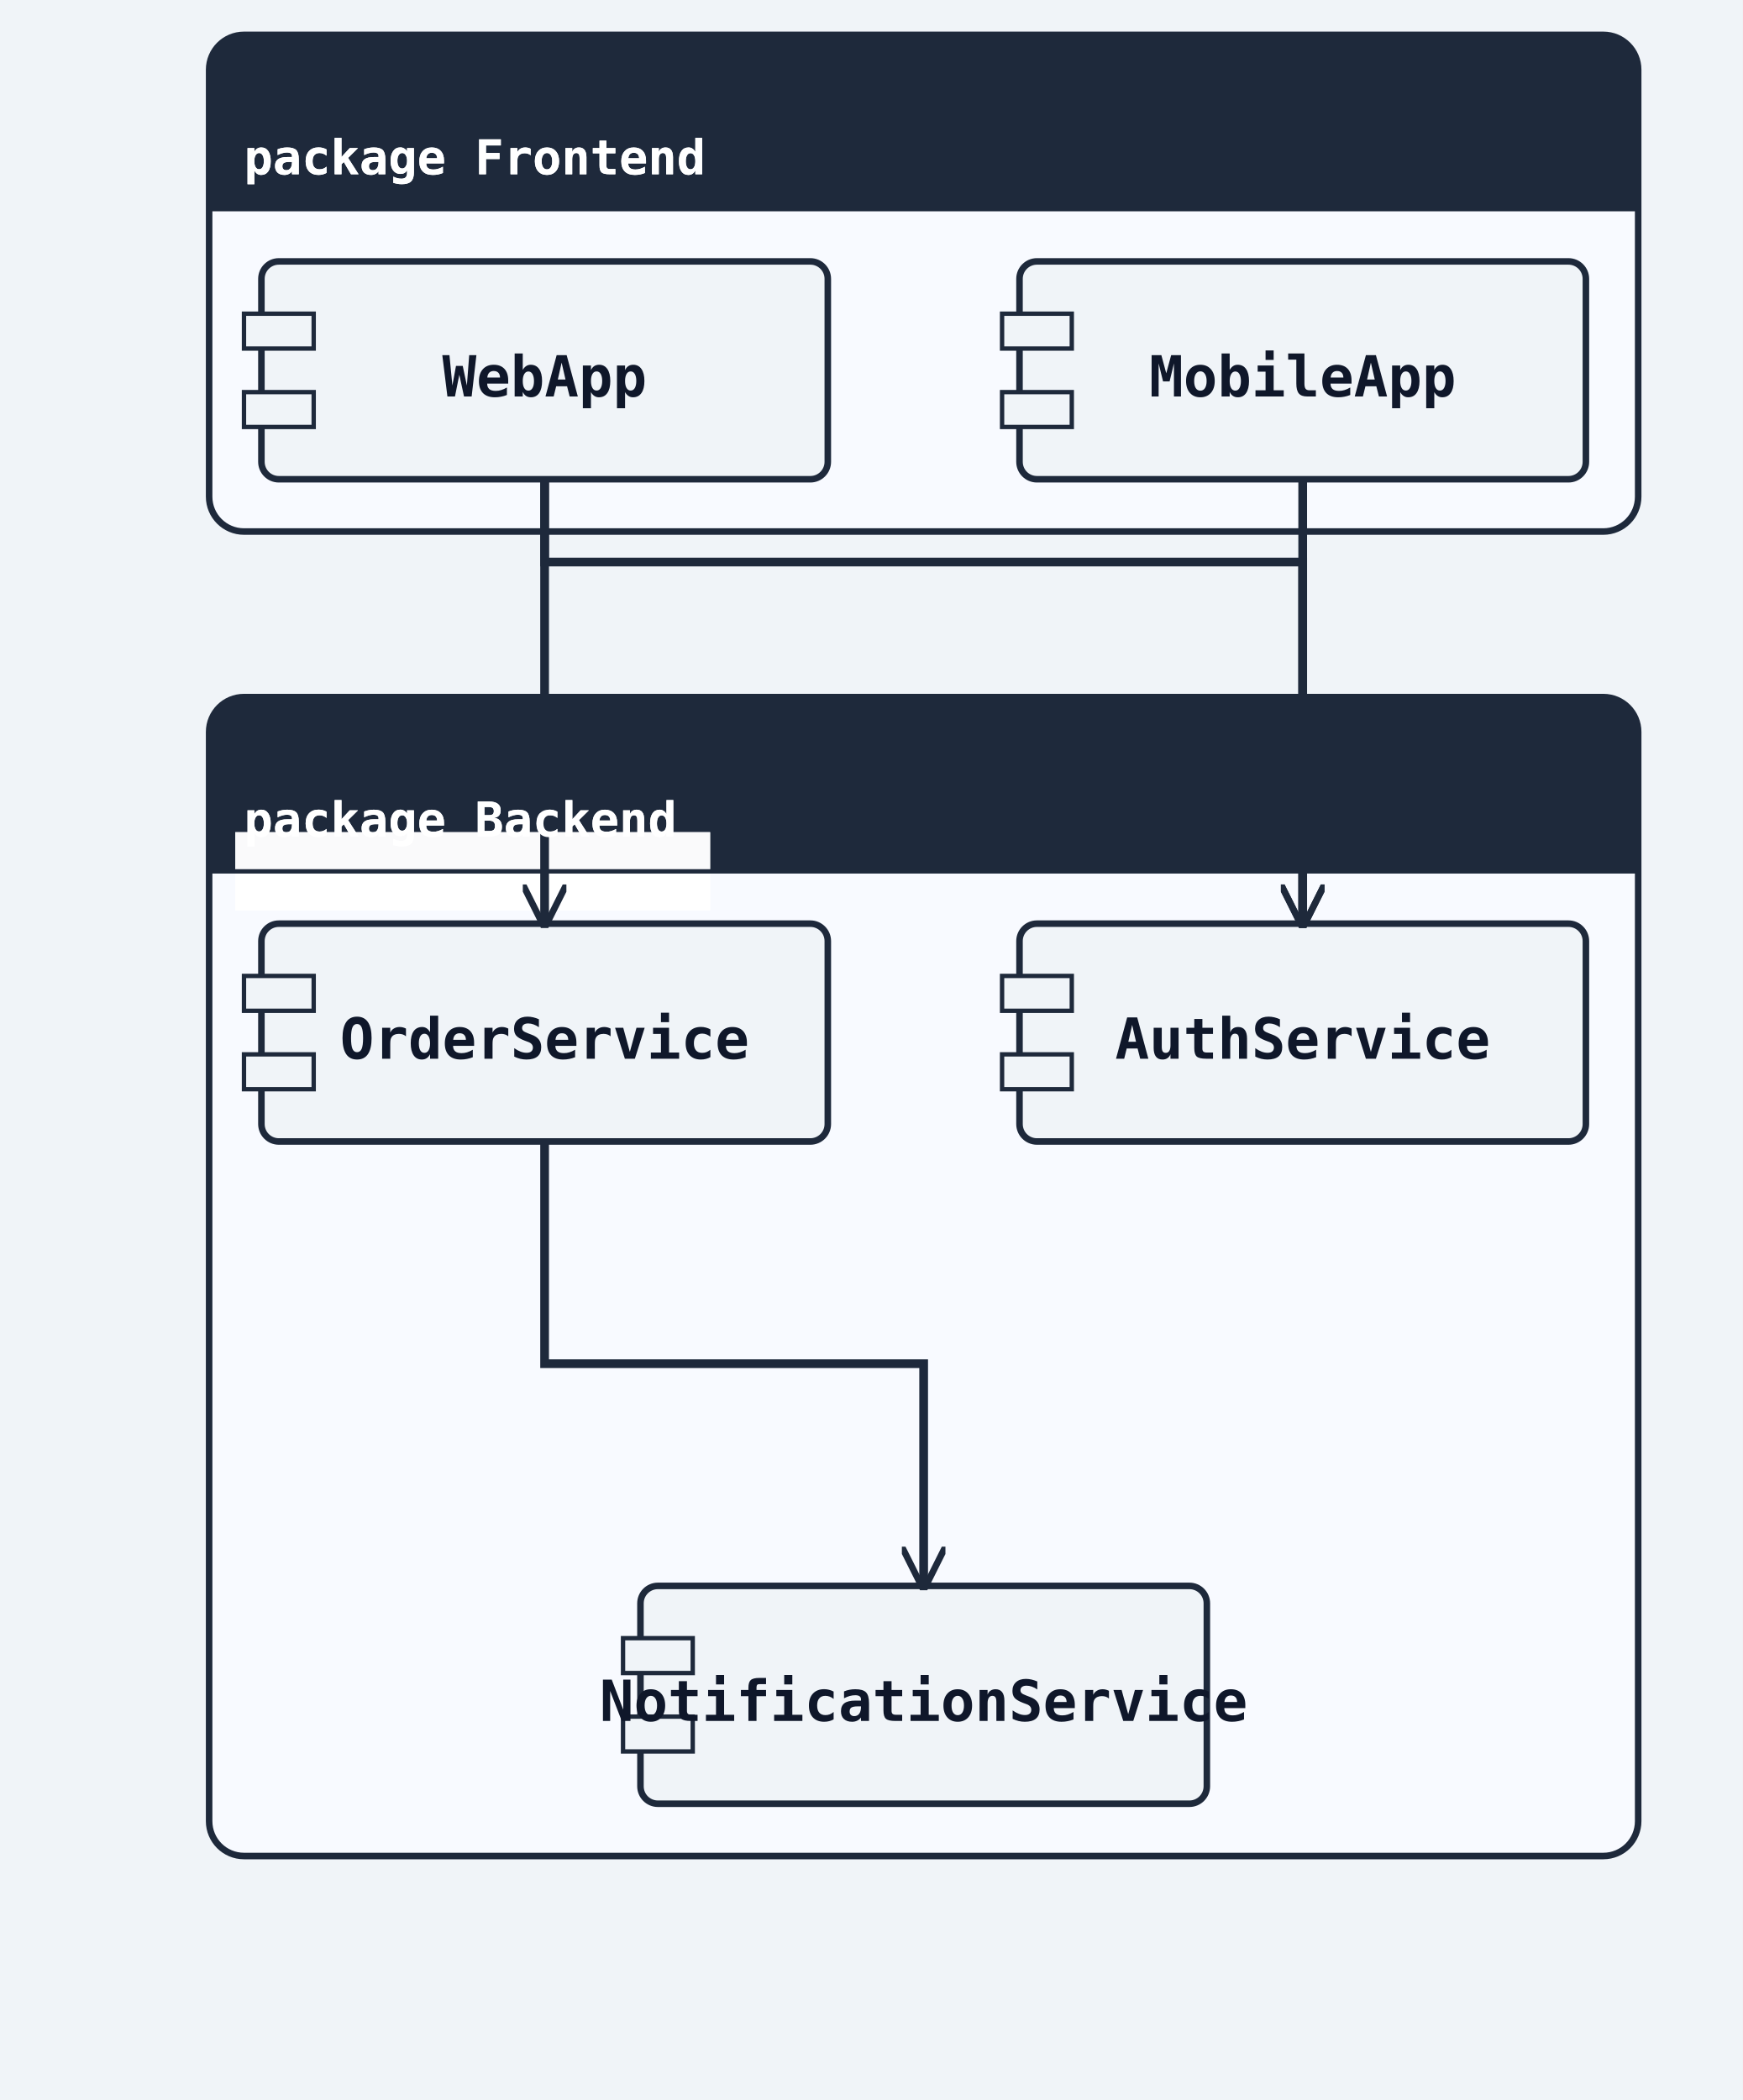
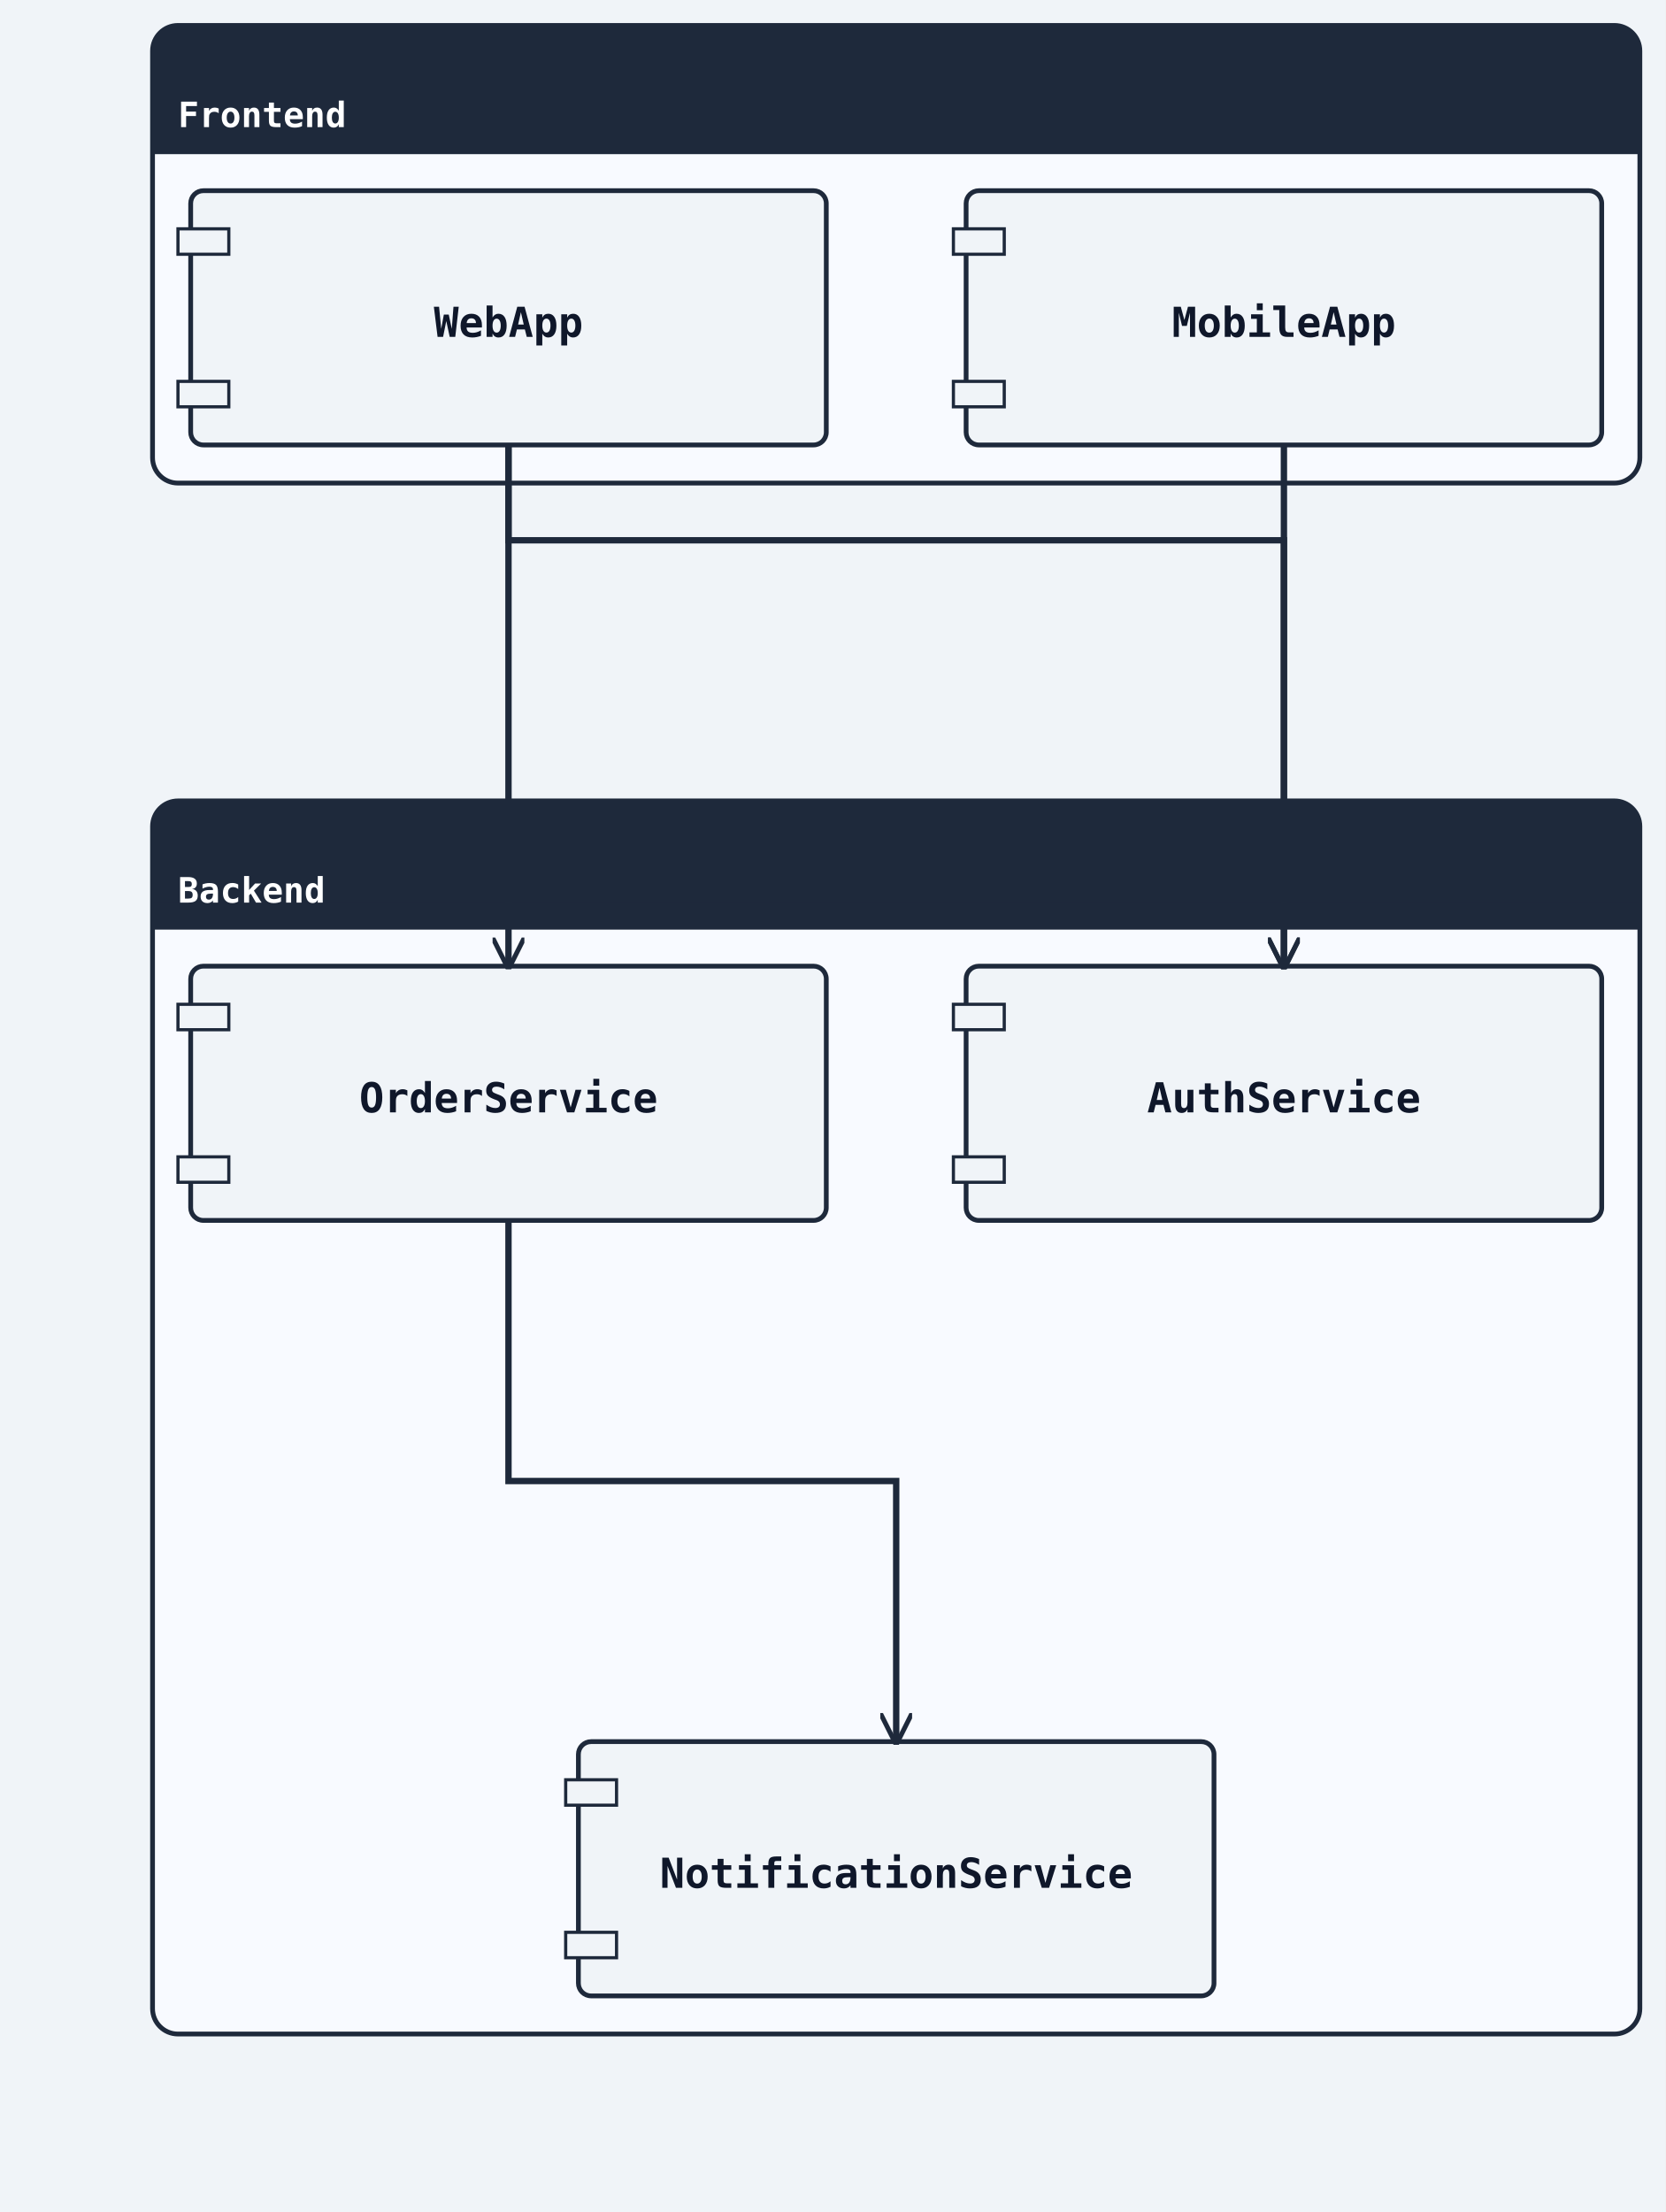
- <svg xmlns="http://www.w3.org/2000/svg" width="400" height="482" viewBox="0 0 400 482">
+ <svg xmlns="http://www.w3.org/2000/svg" width="524" height="696" viewBox="0 0 524 696">
  <rect width="100%" height="100%" fill="#f0f4f8" />
  <defs>
    <marker id="arrow-open" viewBox="0 0 10 10" refX="9" refY="5" markerWidth="10" markerHeight="10" markerUnits="userSpaceOnUse" orient="auto-start-reverse">
      <path d="M0,0 L10,5 L0,10" fill="none" stroke="#1e293b" stroke-width="1.5" />
    </marker>
    <marker id="arrow-triangle" viewBox="0 0 12 12" refX="11" refY="6" markerWidth="12" markerHeight="12" markerUnits="userSpaceOnUse" orient="auto-start-reverse">
      <polygon points="0,0 12,6 0,12" fill="#ffffff" stroke="#1e293b" stroke-width="1.5" fill-rule="nonzero" />
    </marker>
    <marker id="arrow-diamond-filled" viewBox="0 0 14 10" refX="13" refY="5" markerWidth="14" markerHeight="10" markerUnits="userSpaceOnUse" orient="auto-start-reverse">
      <path d="M0,5 L7,0 L14,5 L7,10 z" fill="#1e293b" stroke="#1e293b" stroke-width="1" />
    </marker>
    <marker id="arrow-diamond-open" viewBox="0 0 14 10" refX="13" refY="5" markerWidth="14" markerHeight="10" markerUnits="userSpaceOnUse" orient="auto-start-reverse">
      <path d="M0,5 L7,0 L14,5 L7,10 z" fill="#ffffff" stroke="#1e293b" stroke-width="1" />
    </marker>
    <marker id="arrow-double-open" viewBox="0 0 16 12" refX="15" refY="6" markerWidth="16" markerHeight="12" markerUnits="userSpaceOnUse" orient="auto-start-reverse">
      <path d="M0,1 L8,6 L0,11 M7,1 L15,6 L7,11" fill="none" stroke="#1e293b" stroke-width="1.5" stroke-linejoin="round" />
    </marker>
    <marker id="arrow-circle-open" viewBox="0 0 12 12" refX="11" refY="6" markerWidth="12" markerHeight="12" markerUnits="userSpaceOnUse" orient="auto-start-reverse">
      <circle cx="6" cy="6" r="4" fill="#ffffff" stroke="#1e293b" stroke-width="1.5" />
    </marker>
    <marker id="arrow-circle-filled" viewBox="0 0 12 12" refX="11" refY="6" markerWidth="12" markerHeight="12" markerUnits="userSpaceOnUse" orient="auto-start-reverse">
      <circle cx="6" cy="6" r="4" fill="#1e293b" stroke="#1e293b" stroke-width="1.5" />
    </marker>
    <marker id="arrow-triangle-filled" viewBox="0 0 12 12" refX="11" refY="6" markerWidth="12" markerHeight="12" markerUnits="userSpaceOnUse" orient="auto-start-reverse">
      <polygon points="0,0 12,6 0,12" fill="#1e293b" stroke="#1e293b" stroke-width="1.5" />
    </marker>
    <marker id="arrow-box-filled" viewBox="0 0 12 12" refX="11" refY="6" markerWidth="12" markerHeight="12" markerUnits="userSpaceOnUse" orient="auto-start-reverse">
      <rect x="2" y="2" width="8" height="8" fill="#1e293b" stroke="#1e293b" stroke-width="1.5" />
    </marker>
    <marker id="arrow-plus" viewBox="0 0 12 12" refX="11" refY="6" markerWidth="12" markerHeight="12" markerUnits="userSpaceOnUse" orient="auto-start-reverse">
      <path d="M6,1 L6,11 M1,6 L11,6" fill="none" stroke="#1e293b" stroke-width="1.8" stroke-linecap="round" />
    </marker>
    <marker id="arrow-slash" viewBox="0 0 12 12" refX="10" refY="6" markerWidth="12" markerHeight="12" markerUnits="userSpaceOnUse" orient="auto-start-reverse">
      <path d="M3,2 L9,10" fill="none" stroke="#1e293b" stroke-width="1.8" stroke-linecap="round" />
    </marker>
    <marker id="arrow-cross" viewBox="0 0 12 12" refX="11" refY="6" markerWidth="12" markerHeight="12" markerUnits="userSpaceOnUse" orient="auto-start-reverse">
      <path d="M2,2 L10,10 M10,2 L2,10" fill="none" stroke="#1e293b" stroke-width="1.8" stroke-linecap="round" />
    </marker>
    <marker id="arrow-bracket-open" viewBox="0 0 12 14" refX="11" refY="7" markerWidth="12" markerHeight="14" markerUnits="userSpaceOnUse" orient="auto-start-reverse">
      <path d="M10,1 L4,1 L4,13 L10,13" fill="none" stroke="#1e293b" stroke-width="1.8" stroke-linecap="round" stroke-linejoin="round" />
    </marker>
  </defs>
  <marker id="arrow-ie-one" viewBox="0 0 24 16" refX="22" refY="8" markerWidth="24" markerHeight="16" markerUnits="userSpaceOnUse" orient="auto-start-reverse">
    <path d="M16,2 L16,14" fill="none" stroke="#1e293b" stroke-width="1.8" stroke-linecap="round" />
  </marker>
  <marker id="arrow-ie-zero-one" viewBox="0 0 30 16" refX="28" refY="8" markerWidth="30" markerHeight="16" markerUnits="userSpaceOnUse" orient="auto-start-reverse">
    <circle cx="10" cy="8" r="4" fill="#ffffff" stroke="#1e293b" stroke-width="1.5" />
    <path d="M20,2 L20,14" fill="none" stroke="#1e293b" stroke-width="1.8" stroke-linecap="round" />
  </marker>
  <marker id="arrow-ie-zero-many" viewBox="0 0 34 18" refX="32" refY="9" markerWidth="34" markerHeight="18" markerUnits="userSpaceOnUse" orient="auto-start-reverse">
    <circle cx="8" cy="9" r="4" fill="#ffffff" stroke="#1e293b" stroke-width="1.5" />
    <path d="M18,9 L31,2 M18,9 L31,9 M18,9 L31,16" fill="none" stroke="#1e293b" stroke-width="1.7" stroke-linecap="round" />
  </marker>
  <marker id="arrow-ie-one-many" viewBox="0 0 34 18" refX="32" refY="9" markerWidth="34" markerHeight="18" markerUnits="userSpaceOnUse" orient="auto-start-reverse">
    <path d="M8,2 L8,16 M18,9 L31,2 M18,9 L31,9 M18,9 L31,16" fill="none" stroke="#1e293b" stroke-width="1.7" stroke-linecap="round" />
  </marker>
-   <rect class="uml-group-frame" data-uml-group="Frontend" x="48" y="8" width="328" height="114" rx="8" ry="8" fill="#f8faff" stroke="#1e293b" stroke-width="1.5" />
-   <rect x="48" y="8" width="328" height="40" rx="8" ry="8" fill="#1e293b" stroke="none" />
-   <rect x="48" y="40" width="328" height="8" fill="#1e293b" stroke="none" />
-   <text x="56" y="40" font-family="monospace" font-size="11" font-weight="600" fill="#ffffff">package Frontend</text>
-   <line x1="48" y1="48" x2="376" y2="48" stroke="#1e293b" stroke-width="1" />
-   <rect class="uml-group-frame" data-uml-group="Backend" x="48" y="160" width="328" height="266" rx="8" ry="8" fill="#f8faff" stroke="#1e293b" stroke-width="1.5" />
-   <rect x="48" y="160" width="328" height="40" rx="8" ry="8" fill="#1e293b" stroke="none" />
-   <rect x="48" y="192" width="328" height="8" fill="#1e293b" stroke="none" />
-   <rect class="uml-edge-label-bg" data-uml-label-role="edge-background" x="54" y="191" width="109" height="18" fill="white" opacity="0.85" />
-   <rect class="uml-edge-label-bg" data-uml-label-role="edge-background" x="54" y="191" width="109" height="18" fill="white" opacity="0.85" />
-   <text x="56" y="192" font-family="monospace" font-size="11" font-weight="600" fill="#ffffff">package Backend</text>
-   <line x1="48" y1="200" x2="376" y2="200" stroke="#1e293b" stroke-width="1" />
-   <rect class="uml-node uml-component" data-uml-kind="component" x="60" y="60" width="130" height="50" rx="4" ry="4" fill="#f0f4f8" stroke="#1e293b" stroke-width="1.5" />
+   <rect class="uml-group-frame" data-uml-group="Frontend" x="48" y="8" width="468" height="144" rx="8" ry="8" fill="#f8faff" stroke="#1e293b" stroke-width="1.5" />
+   <rect x="48" y="8" width="468" height="40" rx="8" ry="8" fill="#1e293b" stroke="none" />
+   <rect x="48" y="40" width="468" height="8" fill="#1e293b" stroke="none" />
+   <text x="56" y="40" font-family="monospace" font-size="11" font-weight="600" fill="#ffffff">Frontend</text>
+   <line x1="48" y1="48" x2="516" y2="48" stroke="#1e293b" stroke-width="1" />
+   <rect class="uml-group-frame" data-uml-group="Backend" x="48" y="252" width="468" height="388" rx="8" ry="8" fill="#f8faff" stroke="#1e293b" stroke-width="1.5" />
+   <rect x="48" y="252" width="468" height="40" rx="8" ry="8" fill="#1e293b" stroke="none" />
+   <rect x="48" y="284" width="468" height="8" fill="#1e293b" stroke="none" />
+   <text x="56" y="284" font-family="monospace" font-size="11" font-weight="600" fill="#ffffff">Backend</text>
+   <line x1="48" y1="292" x2="516" y2="292" stroke="#1e293b" stroke-width="1" />
+   <rect class="uml-node uml-component" data-uml-kind="component" x="60" y="60" width="200" height="80" rx="4" ry="4" fill="#f0f4f8" stroke="#1e293b" stroke-width="1.5" />
  <rect x="56" y="72" width="16" height="8" fill="#f0f4f8" stroke="#1e293b" stroke-width="1" />
-   <rect x="56" y="90" width="16" height="8" fill="#f0f4f8" stroke="#1e293b" stroke-width="1" />
-   <text x="125" y="91" text-anchor="middle" font-family="monospace" font-size="13" font-weight="600" fill="#0f172a">WebApp</text>
-   <rect class="uml-node uml-component" data-uml-kind="component" x="234" y="60" width="130" height="50" rx="4" ry="4" fill="#f0f4f8" stroke="#1e293b" stroke-width="1.5" />
-   <rect x="230" y="72" width="16" height="8" fill="#f0f4f8" stroke="#1e293b" stroke-width="1" />
-   <rect x="230" y="90" width="16" height="8" fill="#f0f4f8" stroke="#1e293b" stroke-width="1" />
-   <text x="299" y="91" text-anchor="middle" font-family="monospace" font-size="13" font-weight="600" fill="#0f172a">MobileApp</text>
-   <rect class="uml-node uml-component" data-uml-kind="component" x="234" y="212" width="130" height="50" rx="4" ry="4" fill="#f0f4f8" stroke="#1e293b" stroke-width="1.5" />
-   <rect x="230" y="224" width="16" height="8" fill="#f0f4f8" stroke="#1e293b" stroke-width="1" />
-   <rect x="230" y="242" width="16" height="8" fill="#f0f4f8" stroke="#1e293b" stroke-width="1" />
-   <text x="299" y="243" text-anchor="middle" font-family="monospace" font-size="13" font-weight="600" fill="#0f172a">AuthService</text>
-   <rect class="uml-node uml-component" data-uml-kind="component" x="60" y="212" width="130" height="50" rx="4" ry="4" fill="#f0f4f8" stroke="#1e293b" stroke-width="1.5" />
-   <rect x="56" y="224" width="16" height="8" fill="#f0f4f8" stroke="#1e293b" stroke-width="1" />
-   <rect x="56" y="242" width="16" height="8" fill="#f0f4f8" stroke="#1e293b" stroke-width="1" />
-   <text x="125" y="243" text-anchor="middle" font-family="monospace" font-size="13" font-weight="600" fill="#0f172a">OrderService</text>
-   <rect class="uml-node uml-component" data-uml-kind="component" x="147" y="364" width="130" height="50" rx="4" ry="4" fill="#f0f4f8" stroke="#1e293b" stroke-width="1.5" />
-   <rect x="143" y="376" width="16" height="8" fill="#f0f4f8" stroke="#1e293b" stroke-width="1" />
-   <rect x="143" y="394" width="16" height="8" fill="#f0f4f8" stroke="#1e293b" stroke-width="1" />
-   <text x="212" y="395" text-anchor="middle" font-family="monospace" font-size="13" font-weight="600" fill="#0f172a">NotificationService</text>
-   <polyline class="uml-relation" data-uml-from="WebApp" data-uml-to="AuthService" data-uml-arrow="--&gt;" points="125,110 125,129 299,129 299,212" fill="none" stroke="#1e293b" stroke-width="2" marker-end="url(#arrow-open)" />
-   <polyline class="uml-relation" data-uml-from="WebApp" data-uml-to="OrderService" data-uml-arrow="--&gt;" points="125,110 125,208 125,212" fill="none" stroke="#1e293b" stroke-width="2" marker-end="url(#arrow-open)" />
-   <polyline class="uml-relation" data-uml-from="MobileApp" data-uml-to="AuthService" data-uml-arrow="--&gt;" points="299,110 299,208 299,212" fill="none" stroke="#1e293b" stroke-width="2" marker-end="url(#arrow-open)" />
-   <polyline class="uml-relation" data-uml-from="OrderService" data-uml-to="NotificationService" data-uml-arrow="--&gt;" points="125,262 125,313 212,313 212,364" fill="none" stroke="#1e293b" stroke-width="2" marker-end="url(#arrow-open)" />
-   <text x="56" y="40" font-family="monospace" font-size="11" font-weight="600" fill="#ffffff">package Frontend</text>
-   <text x="56" y="192" font-family="monospace" font-size="11" font-weight="600" fill="#ffffff">package Backend</text>
+   <rect x="56" y="120" width="16" height="8" fill="#f0f4f8" stroke="#1e293b" stroke-width="1" />
+   <text x="160" y="106" text-anchor="middle" font-family="monospace" font-size="13" font-weight="600" fill="#0f172a">WebApp</text>
+   <rect class="uml-node uml-component" data-uml-kind="component" x="304" y="60" width="200" height="80" rx="4" ry="4" fill="#f0f4f8" stroke="#1e293b" stroke-width="1.5" />
+   <rect x="300" y="72" width="16" height="8" fill="#f0f4f8" stroke="#1e293b" stroke-width="1" />
+   <rect x="300" y="120" width="16" height="8" fill="#f0f4f8" stroke="#1e293b" stroke-width="1" />
+   <text x="404" y="106" text-anchor="middle" font-family="monospace" font-size="13" font-weight="600" fill="#0f172a">MobileApp</text>
+   <rect class="uml-node uml-component" data-uml-kind="component" x="304" y="304" width="200" height="80" rx="4" ry="4" fill="#f0f4f8" stroke="#1e293b" stroke-width="1.5" />
+   <rect x="300" y="316" width="16" height="8" fill="#f0f4f8" stroke="#1e293b" stroke-width="1" />
+   <rect x="300" y="364" width="16" height="8" fill="#f0f4f8" stroke="#1e293b" stroke-width="1" />
+   <text x="404" y="350" text-anchor="middle" font-family="monospace" font-size="13" font-weight="600" fill="#0f172a">AuthService</text>
+   <rect class="uml-node uml-component" data-uml-kind="component" x="60" y="304" width="200" height="80" rx="4" ry="4" fill="#f0f4f8" stroke="#1e293b" stroke-width="1.5" />
+   <rect x="56" y="316" width="16" height="8" fill="#f0f4f8" stroke="#1e293b" stroke-width="1" />
+   <rect x="56" y="364" width="16" height="8" fill="#f0f4f8" stroke="#1e293b" stroke-width="1" />
+   <text x="160" y="350" text-anchor="middle" font-family="monospace" font-size="13" font-weight="600" fill="#0f172a">OrderService</text>
+   <rect class="uml-node uml-component" data-uml-kind="component" x="182" y="548" width="200" height="80" rx="4" ry="4" fill="#f0f4f8" stroke="#1e293b" stroke-width="1.5" />
+   <rect x="178" y="560" width="16" height="8" fill="#f0f4f8" stroke="#1e293b" stroke-width="1" />
+   <rect x="178" y="608" width="16" height="8" fill="#f0f4f8" stroke="#1e293b" stroke-width="1" />
+   <text x="282" y="594" text-anchor="middle" font-family="monospace" font-size="13" font-weight="600" fill="#0f172a">NotificationService</text>
+   <polyline class="uml-relation" data-uml-from="WebApp" data-uml-to="AuthService" data-uml-arrow="--&gt;" points="160,140 160,170 404,170 404,304" fill="none" stroke="#1e293b" stroke-width="2" marker-end="url(#arrow-open)" />
+   <polyline class="uml-relation" data-uml-from="WebApp" data-uml-to="OrderService" data-uml-arrow="--&gt;" points="160,140 160,222 160,304" fill="none" stroke="#1e293b" stroke-width="2" marker-end="url(#arrow-open)" />
+   <polyline class="uml-relation" data-uml-from="MobileApp" data-uml-to="AuthService" data-uml-arrow="--&gt;" points="404,140 404,300 404,304" fill="none" stroke="#1e293b" stroke-width="2" marker-end="url(#arrow-open)" />
+   <polyline class="uml-relation" data-uml-from="OrderService" data-uml-to="NotificationService" data-uml-arrow="--&gt;" points="160,384 160,466 282,466 282,548" fill="none" stroke="#1e293b" stroke-width="2" marker-end="url(#arrow-open)" />
</svg>
